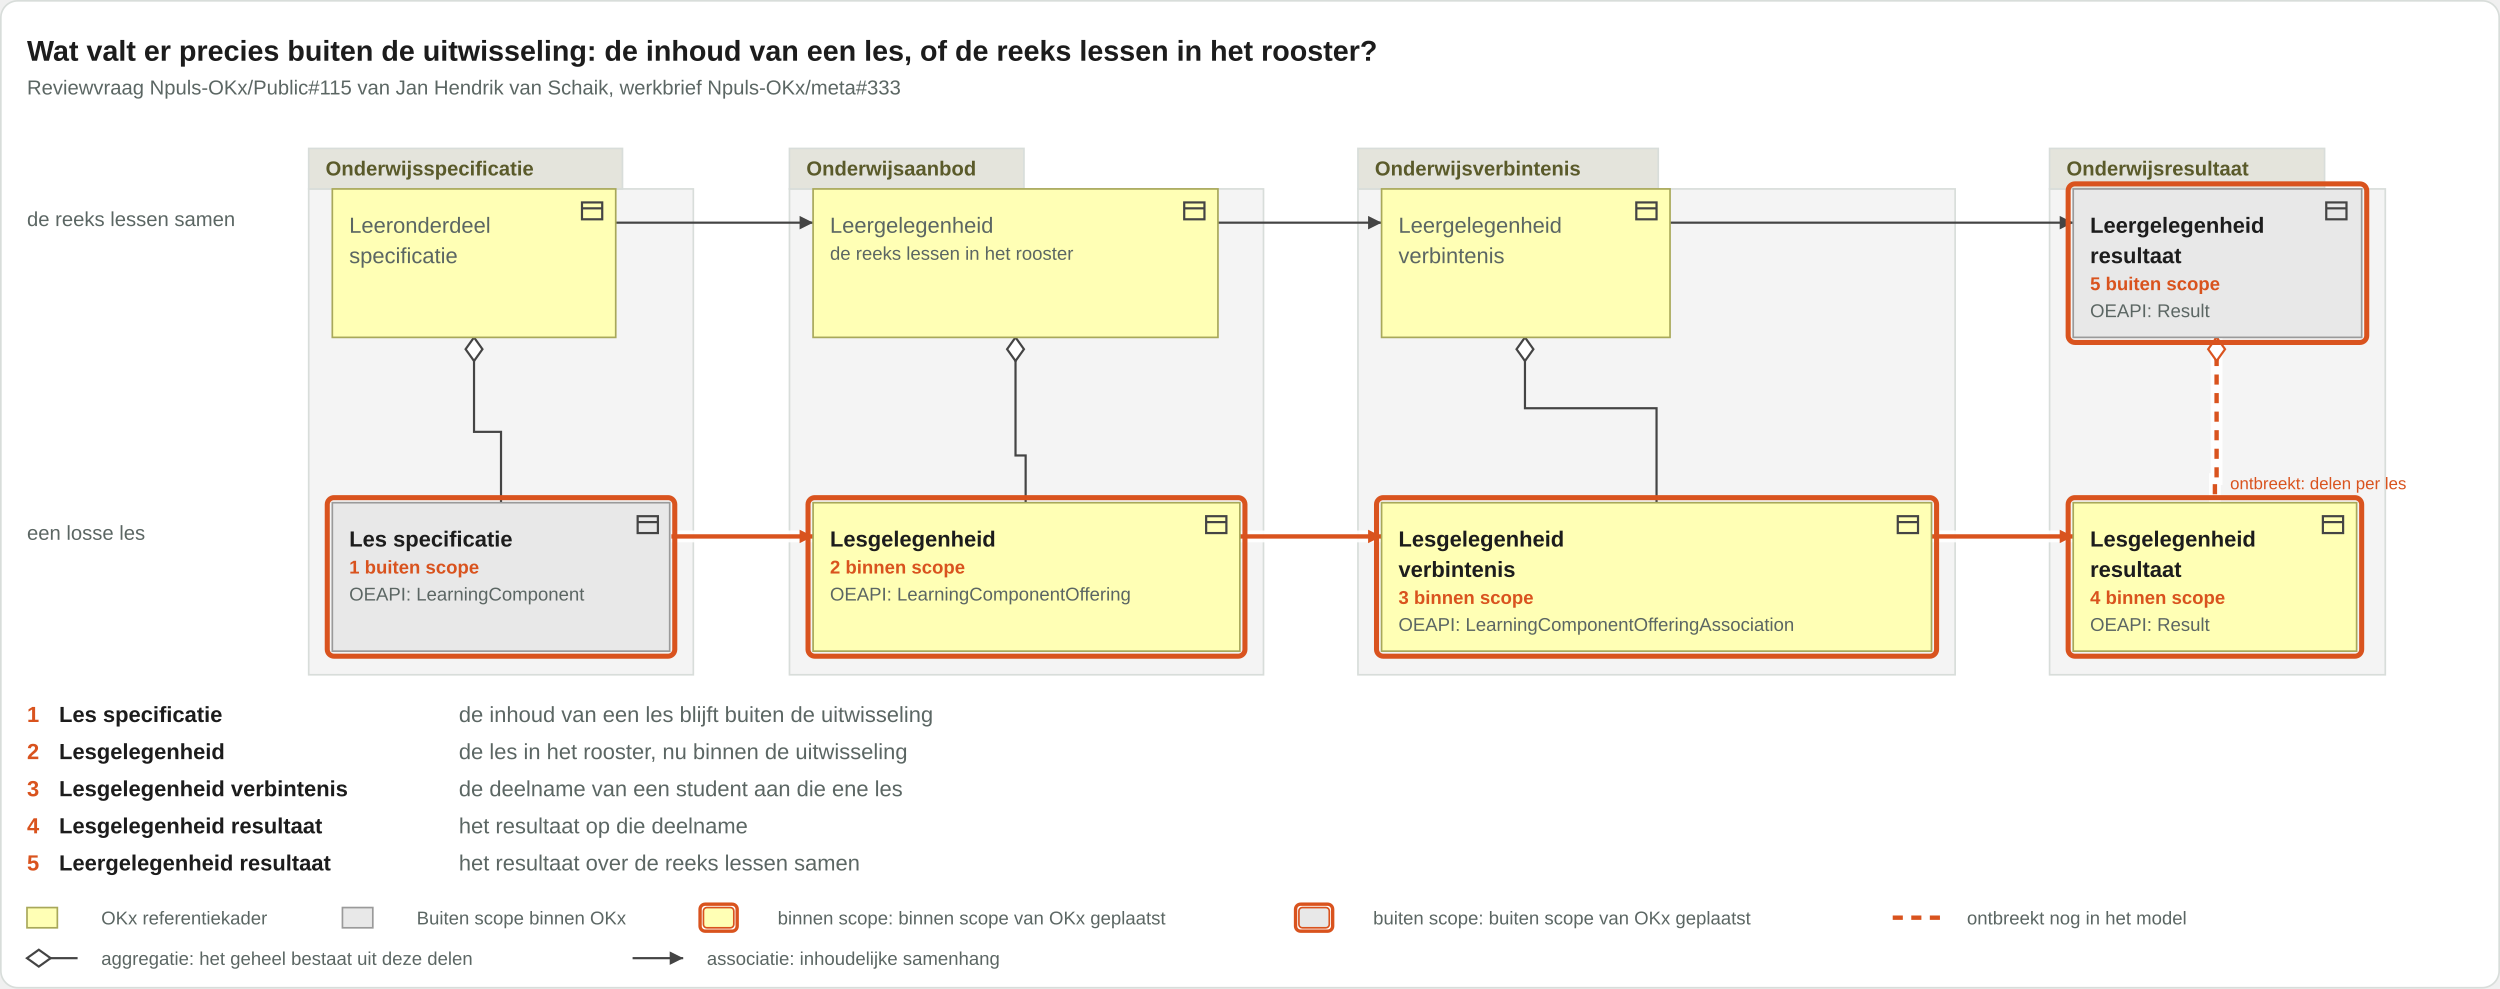
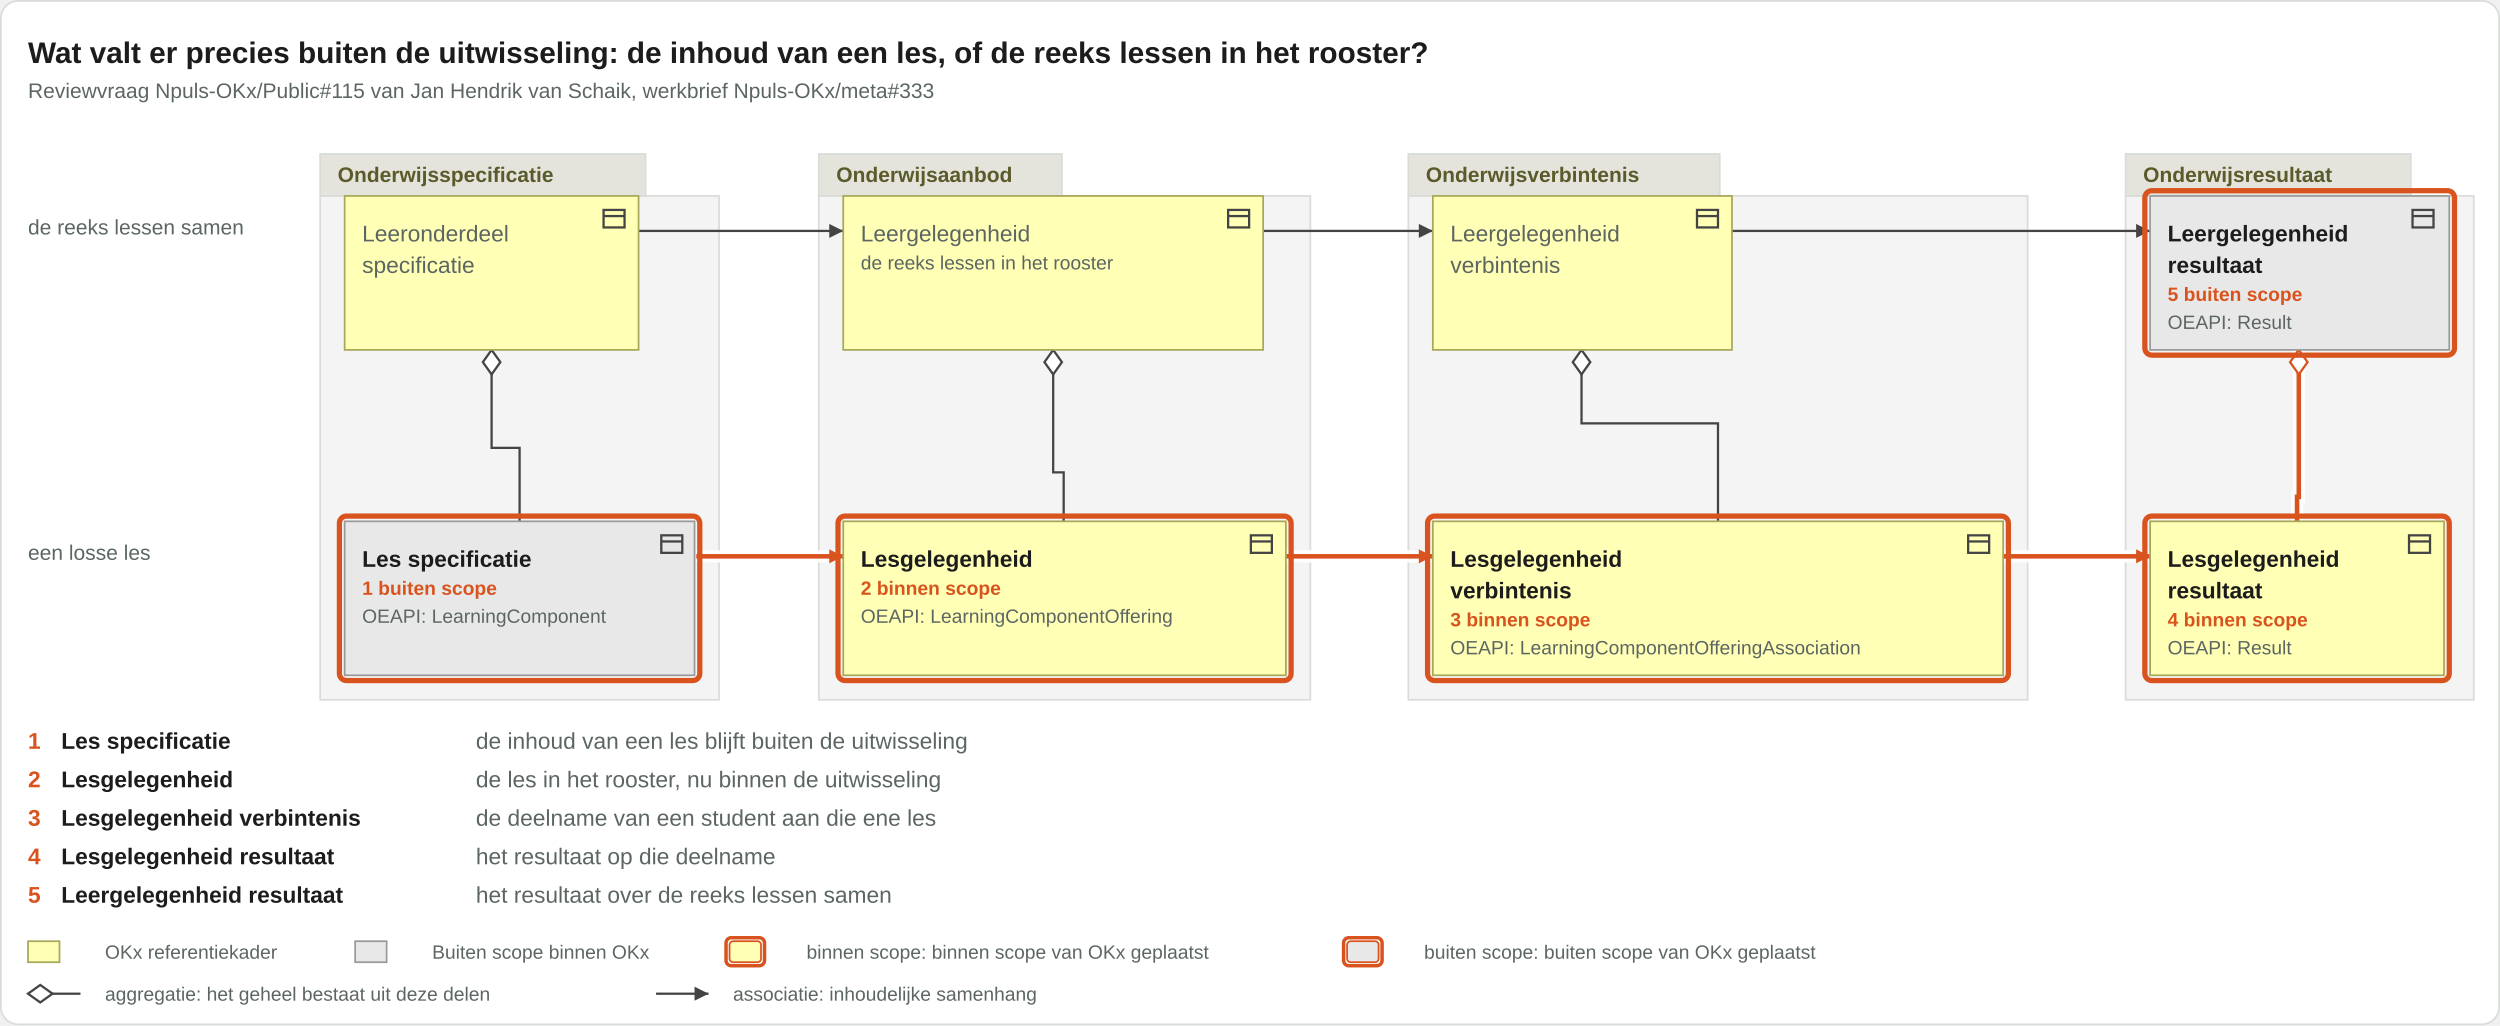
- <svg xmlns="http://www.w3.org/2000/svg" viewBox="0 0 1482 586" width="1482" height="586">
-   <rect x="0.5" y="0.5" width="1481" height="585" rx="10" fill="#ffffff" stroke="#d8ddda" />
+ <svg xmlns="http://www.w3.org/2000/svg" viewBox="0 0 1429 586" width="1429" height="586">
+   <rect x="0.5" y="0.5" width="1428" height="585" rx="10" fill="#ffffff" stroke="#d8ddda" />
  <text x="16" y="36" font-family="Arial, Helvetica, sans-serif" font-size="17" font-weight="bold" fill="#1c1c1c" text-anchor="start">Wat valt er precies buiten de uitwisseling: de inhoud van een les, of de reeks lessen in het rooster?</text>
  <text x="16" y="56" font-family="Arial, Helvetica, sans-serif" font-size="12" fill="#5b6663" text-anchor="start">Reviewvraag Npuls-OKx/Public#115 van Jan Hendrik van Schaik, werkbrief Npuls-OKx/meta#333</text>
  <g class="groepering">
    <rect x="183" y="112" width="228" height="288" rx="0" fill="#f4f4f4" stroke="#d8ddda" />
    <rect x="183" y="88" width="186" height="24" rx="0" fill="#e4e4dc" stroke="#d8ddda" />
    <text x="193" y="104" font-family="Arial, Helvetica, sans-serif" font-size="12" font-weight="bold" fill="#5a5a2a" text-anchor="start">Onderwijsspecificatie</text>
  </g>
  <g class="groepering">
    <rect x="468" y="112" width="281" height="288" rx="0" fill="#f4f4f4" stroke="#d8ddda" />
    <rect x="468" y="88" width="139" height="24" rx="0" fill="#e4e4dc" stroke="#d8ddda" />
    <text x="478" y="104" font-family="Arial, Helvetica, sans-serif" font-size="12" font-weight="bold" fill="#5a5a2a" text-anchor="start">Onderwijsaanbod</text>
  </g>
  <g class="groepering">
    <rect x="805" y="112" width="354" height="288" rx="0" fill="#f4f4f4" stroke="#d8ddda" />
    <rect x="805" y="88" width="178" height="24" rx="0" fill="#e4e4dc" stroke="#d8ddda" />
    <text x="815" y="104" font-family="Arial, Helvetica, sans-serif" font-size="12" font-weight="bold" fill="#5a5a2a" text-anchor="start">Onderwijsverbintenis</text>
  </g>
  <g class="groepering">
    <rect x="1215" y="112" width="199" height="288" rx="0" fill="#f4f4f4" stroke="#d8ddda" />
    <rect x="1215" y="88" width="163" height="24" rx="0" fill="#e4e4dc" stroke="#d8ddda" />
    <text x="1225" y="104" font-family="Arial, Helvetica, sans-serif" font-size="12" font-weight="bold" fill="#5a5a2a" text-anchor="start">Onderwijsresultaat</text>
  </g>
  <text x="16" y="134" font-family="Arial, Helvetica, sans-serif" font-size="12" fill="#5b6663" text-anchor="start">de reeks lessen samen</text>
  <text x="16" y="320" font-family="Arial, Helvetica, sans-serif" font-size="12" fill="#5b6663" text-anchor="start">een losse les</text>
  <g class="relaties">
    <g class="relatie">
      <path d="M722 132H819" fill="none" stroke="#444" stroke-width="1.3" />
      <path d="M819 132l-8 -4v8z" fill="#444" />
    </g>
    <g class="relatie">
      <path d="M990 132H1229" fill="none" stroke="#444" stroke-width="1.3" />
      <path d="M1229 132l-8 -4v8z" fill="#444" />
    </g>
    <g class="relatie">
      <path d="M365 132H482" fill="none" stroke="#444" stroke-width="1.3" />
      <path d="M482 132l-8 -4v8z" fill="#444" />
    </g>
    <g class="relatie">
      <path d="M398 318H482" fill="none" stroke="#ffffff" stroke-width="7" stroke-opacity="0.9" />
      <path d="M398 318H482" fill="none" stroke="#d9531e" stroke-width="2.6" />
      <path d="M482 318l-8 -4v8z" fill="#d9531e" />
    </g>
    <g class="relatie">
      <path d="M735 318H819" fill="none" stroke="#ffffff" stroke-width="7" stroke-opacity="0.9" />
      <path d="M735 318H819" fill="none" stroke="#d9531e" stroke-width="2.6" />
      <path d="M819 318l-8 -4v8z" fill="#d9531e" />
    </g>
    <g class="relatie">
      <path d="M1145 318H1229" fill="none" stroke="#ffffff" stroke-width="7" stroke-opacity="0.9" />
      <path d="M1145 318H1229" fill="none" stroke="#d9531e" stroke-width="2.6" />
      <path d="M1229 318l-8 -4v8z" fill="#d9531e" />
    </g>
    <g class="relatie">
      <path d="M602 200V270H608V298" fill="none" stroke="#444" stroke-width="1.3" />
      <path d="M602 200l-5 7l5 7l5 -7z" fill="#ffffff" stroke="#444" stroke-width="1.3" />
    </g>
    <g class="relatie">
+       <path d="M1314 200V284H1313V298" fill="none" stroke="#ffffff" stroke-width="7" stroke-opacity="0.9" />
+       <path d="M1314 200V284H1313V298" fill="none" stroke="#d9531e" stroke-width="2.6" />
+       <path d="M1314 200l-5 7l5 7l5 -7z" fill="#ffffff" stroke="#d9531e" stroke-width="1.3" />
+     </g>
+     <g class="relatie">
      <path d="M904 200V242H982V298" fill="none" stroke="#444" stroke-width="1.3" />
      <path d="M904 200l-5 7l5 7l5 -7z" fill="#ffffff" stroke="#444" stroke-width="1.3" />
    </g>
    <g class="relatie">
      <path d="M281 200V256H297V298" fill="none" stroke="#444" stroke-width="1.3" />
      <path d="M281 200l-5 7l5 7l5 -7z" fill="#ffffff" stroke="#444" stroke-width="1.3" />
-     </g>
-     <g class="relatie">
-       <path d="M1314 200V284H1313V298" fill="none" stroke="#ffffff" stroke-width="7" stroke-opacity="0.9" />
-       <path d="M1314 200V284H1313V298" fill="none" stroke="#d9531e" stroke-width="2.6" stroke-dasharray="6 5" />
-       <path d="M1314 200l-5 7l5 7l5 -7z" fill="#ffffff" stroke="#d9531e" stroke-width="1.3" />
-       <text x="1322" y="290" font-family="Arial, Helvetica, sans-serif" font-size="10" fill="#d9531e" text-anchor="start">ontbreekt: delen per les</text>
    </g>
  </g>
  <g class="vakken">
    <g class="vak">
      <rect x="197" y="112" width="168" height="88" rx="0" fill="#ffffb5" stroke="#a8a85a" />
      <g transform="translate(343,117)" fill="none" stroke="#444" stroke-width="1.3">
        <rect x="2" y="3" width="12" height="10" />
        <path d="M2 6.5h12" />
      </g>
      <text x="207" y="138" font-family="Arial, Helvetica, sans-serif" font-size="13" fill="#5b6663" text-anchor="start">Leeronderdeel</text>
      <text x="207" y="156" font-family="Arial, Helvetica, sans-serif" font-size="13" fill="#5b6663" text-anchor="start">specificatie</text>
    </g>
    <g class="vak">
      <rect x="482" y="112" width="240" height="88" rx="0" fill="#ffffb5" stroke="#a8a85a" />
      <g transform="translate(700,117)" fill="none" stroke="#444" stroke-width="1.3">
        <rect x="2" y="3" width="12" height="10" />
        <path d="M2 6.5h12" />
      </g>
      <text x="492" y="138" font-family="Arial, Helvetica, sans-serif" font-size="13" fill="#5b6663" text-anchor="start">Leergelegenheid</text>
      <text x="492" y="154" font-family="Arial, Helvetica, sans-serif" font-size="11" fill="#5b6663" text-anchor="start">de reeks lessen in het rooster</text>
    </g>
    <g class="vak">
      <rect x="819" y="112" width="171" height="88" rx="0" fill="#ffffb5" stroke="#a8a85a" />
      <g transform="translate(968,117)" fill="none" stroke="#444" stroke-width="1.3">
        <rect x="2" y="3" width="12" height="10" />
        <path d="M2 6.5h12" />
      </g>
      <text x="829" y="138" font-family="Arial, Helvetica, sans-serif" font-size="13" fill="#5b6663" text-anchor="start">Leergelegenheid</text>
      <text x="829" y="156" font-family="Arial, Helvetica, sans-serif" font-size="13" fill="#5b6663" text-anchor="start">verbintenis</text>
    </g>
    <g class="vak">
      <rect x="1229" y="112" width="171" height="88" rx="0" fill="#e8e8e8" stroke="#9a9a9a" />
      <g transform="translate(1377,117)" fill="none" stroke="#444" stroke-width="1.3">
        <rect x="2" y="3" width="12" height="10" />
        <path d="M2 6.5h12" />
      </g>
      <text x="1239" y="138" font-family="Arial, Helvetica, sans-serif" font-size="13" font-weight="bold" fill="#1c1c1c" text-anchor="start">Leergelegenheid</text>
      <text x="1239" y="156" font-family="Arial, Helvetica, sans-serif" font-size="13" font-weight="bold" fill="#1c1c1c" text-anchor="start">resultaat</text>
      <text x="1239" y="172" font-family="Arial, Helvetica, sans-serif" font-size="11" font-weight="bold" fill="#d9531e" text-anchor="start">5 buiten scope</text>
      <text x="1239" y="188" font-family="Arial, Helvetica, sans-serif" font-size="11" fill="#5b6663" text-anchor="start">OEAPI: Result</text>
      <rect x="1226" y="109" width="177" height="94" rx="4" fill="none" stroke="#d9531e" stroke-width="3" />
    </g>
    <g class="vak">
      <rect x="197" y="298" width="200" height="88" rx="0" fill="#e8e8e8" stroke="#9a9a9a" />
      <g transform="translate(376,303)" fill="none" stroke="#444" stroke-width="1.3">
        <rect x="2" y="3" width="12" height="10" />
        <path d="M2 6.5h12" />
      </g>
      <text x="207" y="324" font-family="Arial, Helvetica, sans-serif" font-size="13" font-weight="bold" fill="#1c1c1c" text-anchor="start">Les specificatie</text>
      <text x="207" y="340" font-family="Arial, Helvetica, sans-serif" font-size="11" font-weight="bold" fill="#d9531e" text-anchor="start">1 buiten scope</text>
      <text x="207" y="356" font-family="Arial, Helvetica, sans-serif" font-size="11" fill="#5b6663" text-anchor="start">OEAPI: LearningComponent</text>
      <rect x="194" y="295" width="206" height="94" rx="4" fill="none" stroke="#d9531e" stroke-width="3" />
    </g>
    <g class="vak">
      <rect x="482" y="298" width="253" height="88" rx="0" fill="#ffffb5" stroke="#a8a85a" />
      <g transform="translate(713,303)" fill="none" stroke="#444" stroke-width="1.3">
        <rect x="2" y="3" width="12" height="10" />
        <path d="M2 6.5h12" />
      </g>
      <text x="492" y="324" font-family="Arial, Helvetica, sans-serif" font-size="13" font-weight="bold" fill="#1c1c1c" text-anchor="start">Lesgelegenheid</text>
      <text x="492" y="340" font-family="Arial, Helvetica, sans-serif" font-size="11" font-weight="bold" fill="#d9531e" text-anchor="start">2 binnen scope</text>
      <text x="492" y="356" font-family="Arial, Helvetica, sans-serif" font-size="11" fill="#5b6663" text-anchor="start">OEAPI: LearningComponentOffering</text>
      <rect x="479" y="295" width="259" height="94" rx="4" fill="none" stroke="#d9531e" stroke-width="3" />
    </g>
    <g class="vak">
      <rect x="819" y="298" width="326" height="88" rx="0" fill="#ffffb5" stroke="#a8a85a" />
      <g transform="translate(1123,303)" fill="none" stroke="#444" stroke-width="1.3">
        <rect x="2" y="3" width="12" height="10" />
        <path d="M2 6.5h12" />
      </g>
      <text x="829" y="324" font-family="Arial, Helvetica, sans-serif" font-size="13" font-weight="bold" fill="#1c1c1c" text-anchor="start">Lesgelegenheid</text>
      <text x="829" y="342" font-family="Arial, Helvetica, sans-serif" font-size="13" font-weight="bold" fill="#1c1c1c" text-anchor="start">verbintenis</text>
      <text x="829" y="358" font-family="Arial, Helvetica, sans-serif" font-size="11" font-weight="bold" fill="#d9531e" text-anchor="start">3 binnen scope</text>
      <text x="829" y="374" font-family="Arial, Helvetica, sans-serif" font-size="11" fill="#5b6663" text-anchor="start">OEAPI: LearningComponentOfferingAssociation</text>
      <rect x="816" y="295" width="332" height="94" rx="4" fill="none" stroke="#d9531e" stroke-width="3" />
    </g>
    <g class="vak">
      <rect x="1229" y="298" width="168" height="88" rx="0" fill="#ffffb5" stroke="#a8a85a" />
      <g transform="translate(1375,303)" fill="none" stroke="#444" stroke-width="1.3">
        <rect x="2" y="3" width="12" height="10" />
        <path d="M2 6.5h12" />
      </g>
      <text x="1239" y="324" font-family="Arial, Helvetica, sans-serif" font-size="13" font-weight="bold" fill="#1c1c1c" text-anchor="start">Lesgelegenheid</text>
      <text x="1239" y="342" font-family="Arial, Helvetica, sans-serif" font-size="13" font-weight="bold" fill="#1c1c1c" text-anchor="start">resultaat</text>
      <text x="1239" y="358" font-family="Arial, Helvetica, sans-serif" font-size="11" font-weight="bold" fill="#d9531e" text-anchor="start">4 binnen scope</text>
      <text x="1239" y="374" font-family="Arial, Helvetica, sans-serif" font-size="11" fill="#5b6663" text-anchor="start">OEAPI: Result</text>
      <rect x="1226" y="295" width="174" height="94" rx="4" fill="none" stroke="#d9531e" stroke-width="3" />
    </g>
  </g>
  <g class="lussen" />
  <g class="leeswijzer">
    <text x="16" y="428" font-family="Arial, Helvetica, sans-serif" font-size="13" font-weight="bold" fill="#d9531e" text-anchor="start">1</text>
    <text x="35" y="428" font-family="Arial, Helvetica, sans-serif" font-size="13" font-weight="bold" fill="#1c1c1c" text-anchor="start">Les specificatie</text>
    <text x="272" y="428" font-family="Arial, Helvetica, sans-serif" font-size="13" fill="#5b6663" text-anchor="start">de inhoud van een les blijft buiten de uitwisseling</text>
    <text x="16" y="450" font-family="Arial, Helvetica, sans-serif" font-size="13" font-weight="bold" fill="#d9531e" text-anchor="start">2</text>
    <text x="35" y="450" font-family="Arial, Helvetica, sans-serif" font-size="13" font-weight="bold" fill="#1c1c1c" text-anchor="start">Lesgelegenheid</text>
    <text x="272" y="450" font-family="Arial, Helvetica, sans-serif" font-size="13" fill="#5b6663" text-anchor="start">de les in het rooster, nu binnen de uitwisseling</text>
    <text x="16" y="472" font-family="Arial, Helvetica, sans-serif" font-size="13" font-weight="bold" fill="#d9531e" text-anchor="start">3</text>
    <text x="35" y="472" font-family="Arial, Helvetica, sans-serif" font-size="13" font-weight="bold" fill="#1c1c1c" text-anchor="start">Lesgelegenheid verbintenis</text>
    <text x="272" y="472" font-family="Arial, Helvetica, sans-serif" font-size="13" fill="#5b6663" text-anchor="start">de deelname van een student aan die ene les</text>
    <text x="16" y="494" font-family="Arial, Helvetica, sans-serif" font-size="13" font-weight="bold" fill="#d9531e" text-anchor="start">4</text>
    <text x="35" y="494" font-family="Arial, Helvetica, sans-serif" font-size="13" font-weight="bold" fill="#1c1c1c" text-anchor="start">Lesgelegenheid resultaat</text>
    <text x="272" y="494" font-family="Arial, Helvetica, sans-serif" font-size="13" fill="#5b6663" text-anchor="start">het resultaat op die deelname</text>
    <text x="16" y="516" font-family="Arial, Helvetica, sans-serif" font-size="13" font-weight="bold" fill="#d9531e" text-anchor="start">5</text>
    <text x="35" y="516" font-family="Arial, Helvetica, sans-serif" font-size="13" font-weight="bold" fill="#1c1c1c" text-anchor="start">Leergelegenheid resultaat</text>
    <text x="272" y="516" font-family="Arial, Helvetica, sans-serif" font-size="13" fill="#5b6663" text-anchor="start">het resultaat over de reeks lessen samen</text>
  </g>
  <g class="legenda">
    <rect x="16" y="538" width="18" height="12" rx="0" fill="#ffffb5" stroke="#a8a85a" />
    <text x="60" y="548" font-family="Arial, Helvetica, sans-serif" font-size="11" fill="#5b6663" text-anchor="start">OKx referentiekader</text>
    <rect x="203" y="538" width="18" height="12" rx="0" fill="#e8e8e8" stroke="#9a9a9a" />
    <text x="247" y="548" font-family="Arial, Helvetica, sans-serif" font-size="11" fill="#5b6663" text-anchor="start">Buiten scope binnen OKx</text>
    <rect x="417" y="538" width="18" height="12" rx="2" fill="#ffffb5" stroke="#d9531e" />
    <rect x="415" y="536" width="22" height="16" rx="3" fill="none" stroke="#d9531e" stroke-width="2" />
    <text x="461" y="548" font-family="Arial, Helvetica, sans-serif" font-size="11" fill="#5b6663" text-anchor="start">binnen scope: binnen scope van OKx geplaatst</text>
    <rect x="770" y="538" width="18" height="12" rx="2" fill="#e8e8e8" stroke="#d9531e" />
    <rect x="768" y="536" width="22" height="16" rx="3" fill="none" stroke="#d9531e" stroke-width="2" />
    <text x="814" y="548" font-family="Arial, Helvetica, sans-serif" font-size="11" fill="#5b6663" text-anchor="start">buiten scope: buiten scope van OKx geplaatst</text>
-     <path d="M1122 544H1152" fill="none" stroke="#d9531e" stroke-width="2.6" stroke-dasharray="6 5" />
-     <text x="1166" y="548" font-family="Arial, Helvetica, sans-serif" font-size="11" fill="#5b6663" text-anchor="start">ontbreekt nog in het model</text>
    <path d="M16 568H46" fill="none" stroke="#444" stroke-width="1.3" />
    <path d="M16 568l7 -5l7 5l-7 5z" fill="#ffffff" stroke="#444" stroke-width="1.3" />
    <text x="60" y="572" font-family="Arial, Helvetica, sans-serif" font-size="11" fill="#5b6663" text-anchor="start">aggregatie: het geheel bestaat uit deze delen</text>
    <path d="M375 568H405" fill="none" stroke="#444" stroke-width="1.3" />
    <path d="M405 568l-8 -4v8z" fill="#444" />
    <text x="419" y="572" font-family="Arial, Helvetica, sans-serif" font-size="11" fill="#5b6663" text-anchor="start">associatie: inhoudelijke samenhang</text>
  </g>
</svg>
